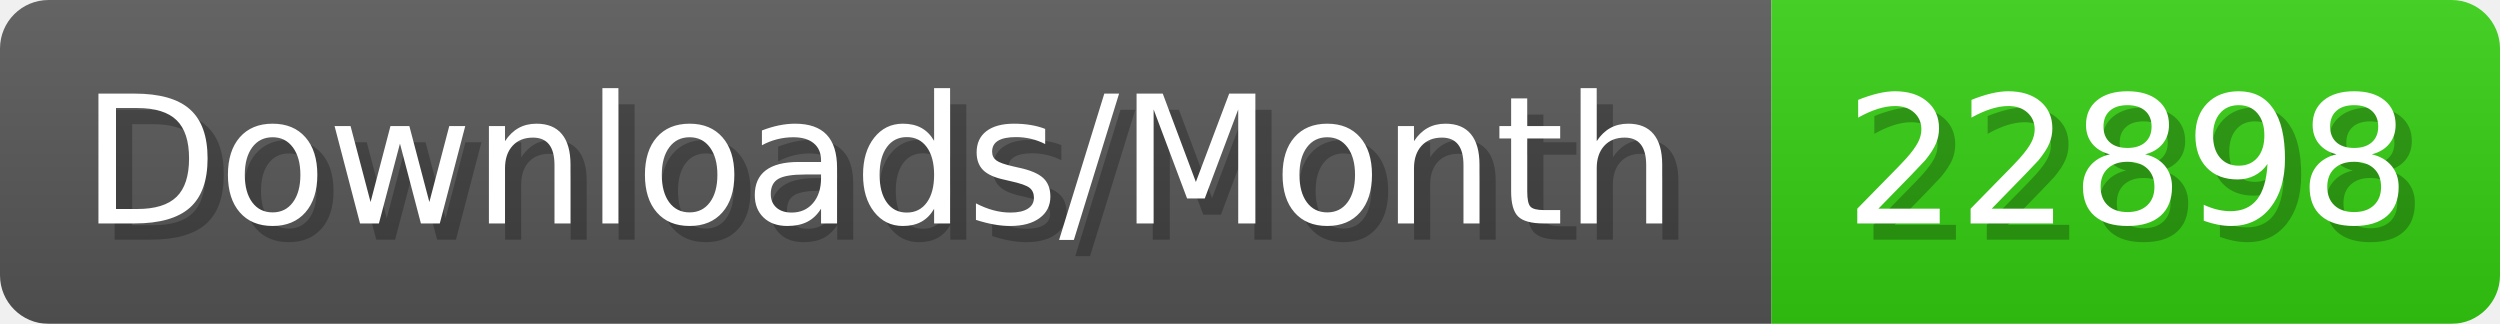
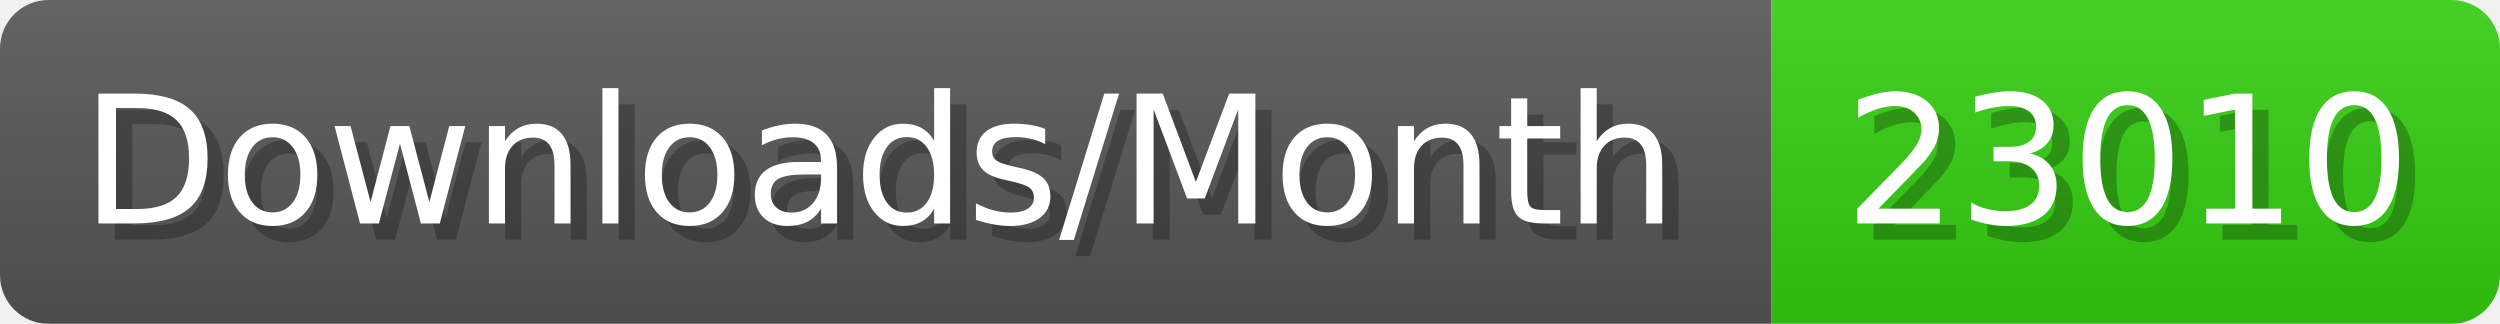
- <svg xmlns="http://www.w3.org/2000/svg" width="154.4" height="20" viewBox="0 0 1544 200" role="img" aria-label="Downloads/Month: 22898">
+ <svg xmlns="http://www.w3.org/2000/svg" width="154.4" height="20" viewBox="0 0 1544 200" role="img" aria-label="Downloads/Month: 23010">
  <linearGradient id="YlXUI" x2="0" y2="100%">
    <stop offset="0" stop-opacity=".1" stop-color="#EEE" />
    <stop offset="1" stop-opacity=".1" />
  </linearGradient>
  <mask id="JHhop">
    <rect width="1544" height="200" rx="30" fill="#FFF" />
  </mask>
  <g mask="url(#JHhop)">
    <rect width="1094" height="200" fill="#555" />
    <rect width="450" height="200" fill="#3C1" x="1094" />
    <rect width="1544" height="200" fill="url(#YlXUI)" />
  </g>
  <g aria-hidden="true" fill="#fff" text-anchor="start" font-family="Verdana,DejaVu Sans,sans-serif" font-size="110">
    <text x="60" y="148" textLength="994" fill="#000" opacity="0.25">Downloads/Month</text>
    <text x="50" y="138" textLength="994">Downloads/Month</text>
-     <text x="1149" y="148" textLength="350" fill="#000" opacity="0.25">22898</text>
-     <text x="1139" y="138" textLength="350">22898</text>
+     <text x="1149" y="148" textLength="350" fill="#000" opacity="0.25">23010</text>
+     <text x="1139" y="138" textLength="350">23010</text>
  </g>
</svg>
